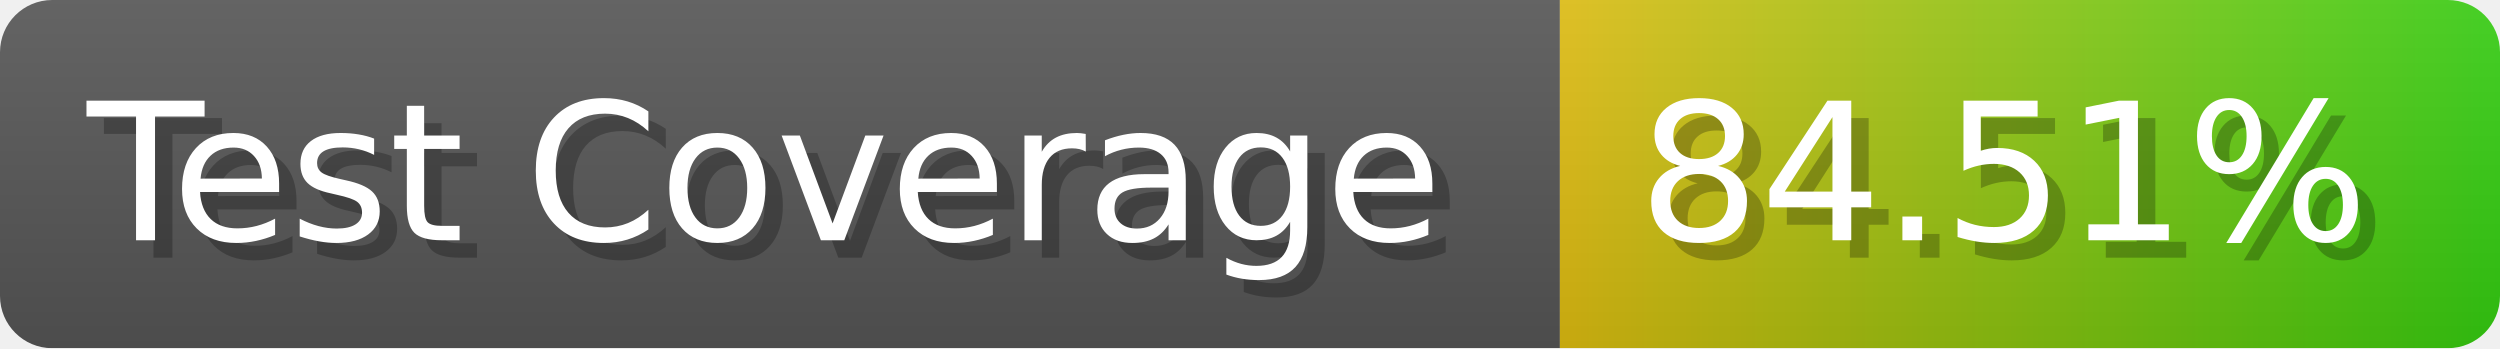
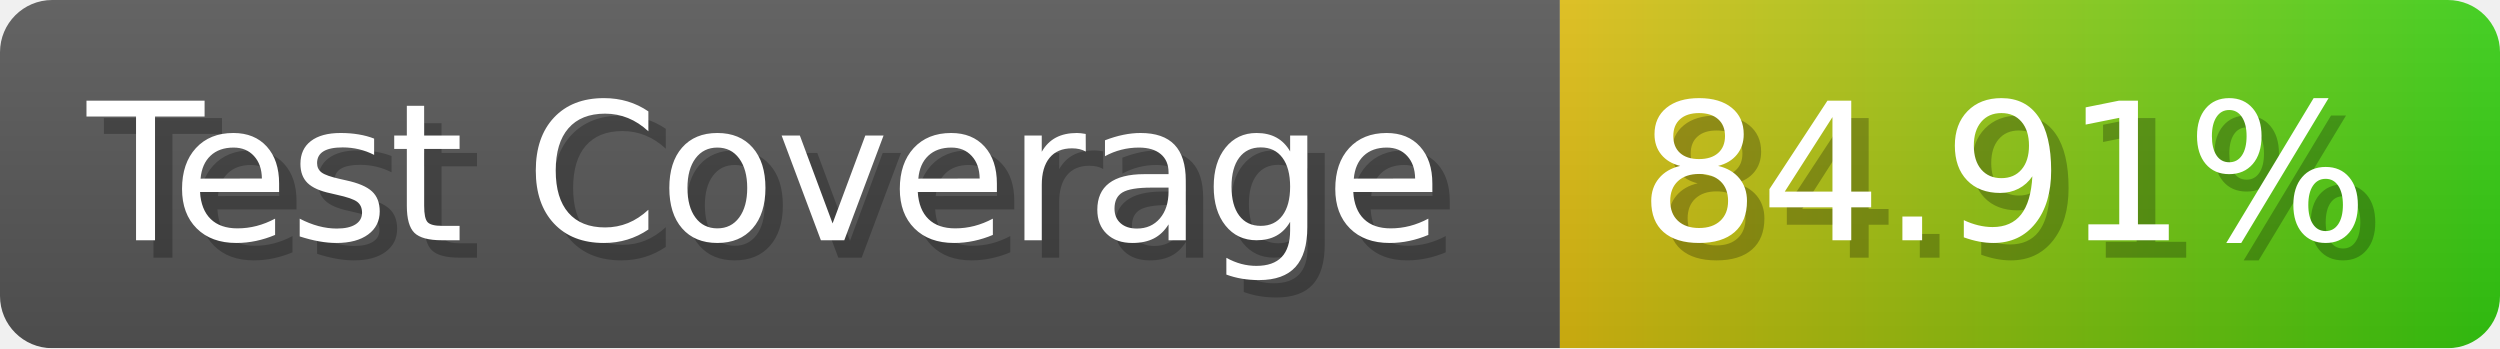
- <svg xmlns="http://www.w3.org/2000/svg" width="143.6" height="20" viewBox="0 0 1436 200" role="img" aria-label="Test Coverage: 84.51%">
+ <svg xmlns="http://www.w3.org/2000/svg" width="143.6" height="20" viewBox="0 0 1436 200" role="img" aria-label="Test Coverage: 84.91%">
  <linearGradient id="a" x2="0" y2="100%">
    <stop offset="0" stop-opacity=".1" stop-color="#EEE" />
    <stop offset="1" stop-opacity=".1" />
  </linearGradient>
  <mask id="m">
    <rect width="1436" height="200" rx="30" fill="#FFF" />
  </mask>
  <g mask="url(#m)">
    <rect width="896" height="200" fill="#555" />
    <rect width="540" height="200" fill="url(#x)" x="896" />
    <rect width="1436" height="200" fill="url(#a)" />
  </g>
  <g aria-hidden="true" fill="#fff" text-anchor="start" font-family="Verdana,DejaVu Sans,sans-serif" font-size="110">
    <text x="60" y="148" textLength="796" fill="#000" opacity="0.25">Test Coverage</text>
    <text x="50" y="138" textLength="796">Test Coverage</text>
-     <text x="951" y="148" textLength="440" fill="#000" opacity="0.25">84.51%</text>
-     <text x="941" y="138" textLength="440">84.51%</text>
+     <text x="951" y="148" textLength="440" fill="#000" opacity="0.25">84.91%</text>
+     <text x="941" y="138" textLength="440">84.91%</text>
  </g>
  <linearGradient id="x" x1="0%" y1="0%" x2="100%" y2="0%">
    <stop offset="0%" style="stop-color:#DB1" />
    <stop offset="100%" style="stop-color:#3C1" />
  </linearGradient>
</svg>
